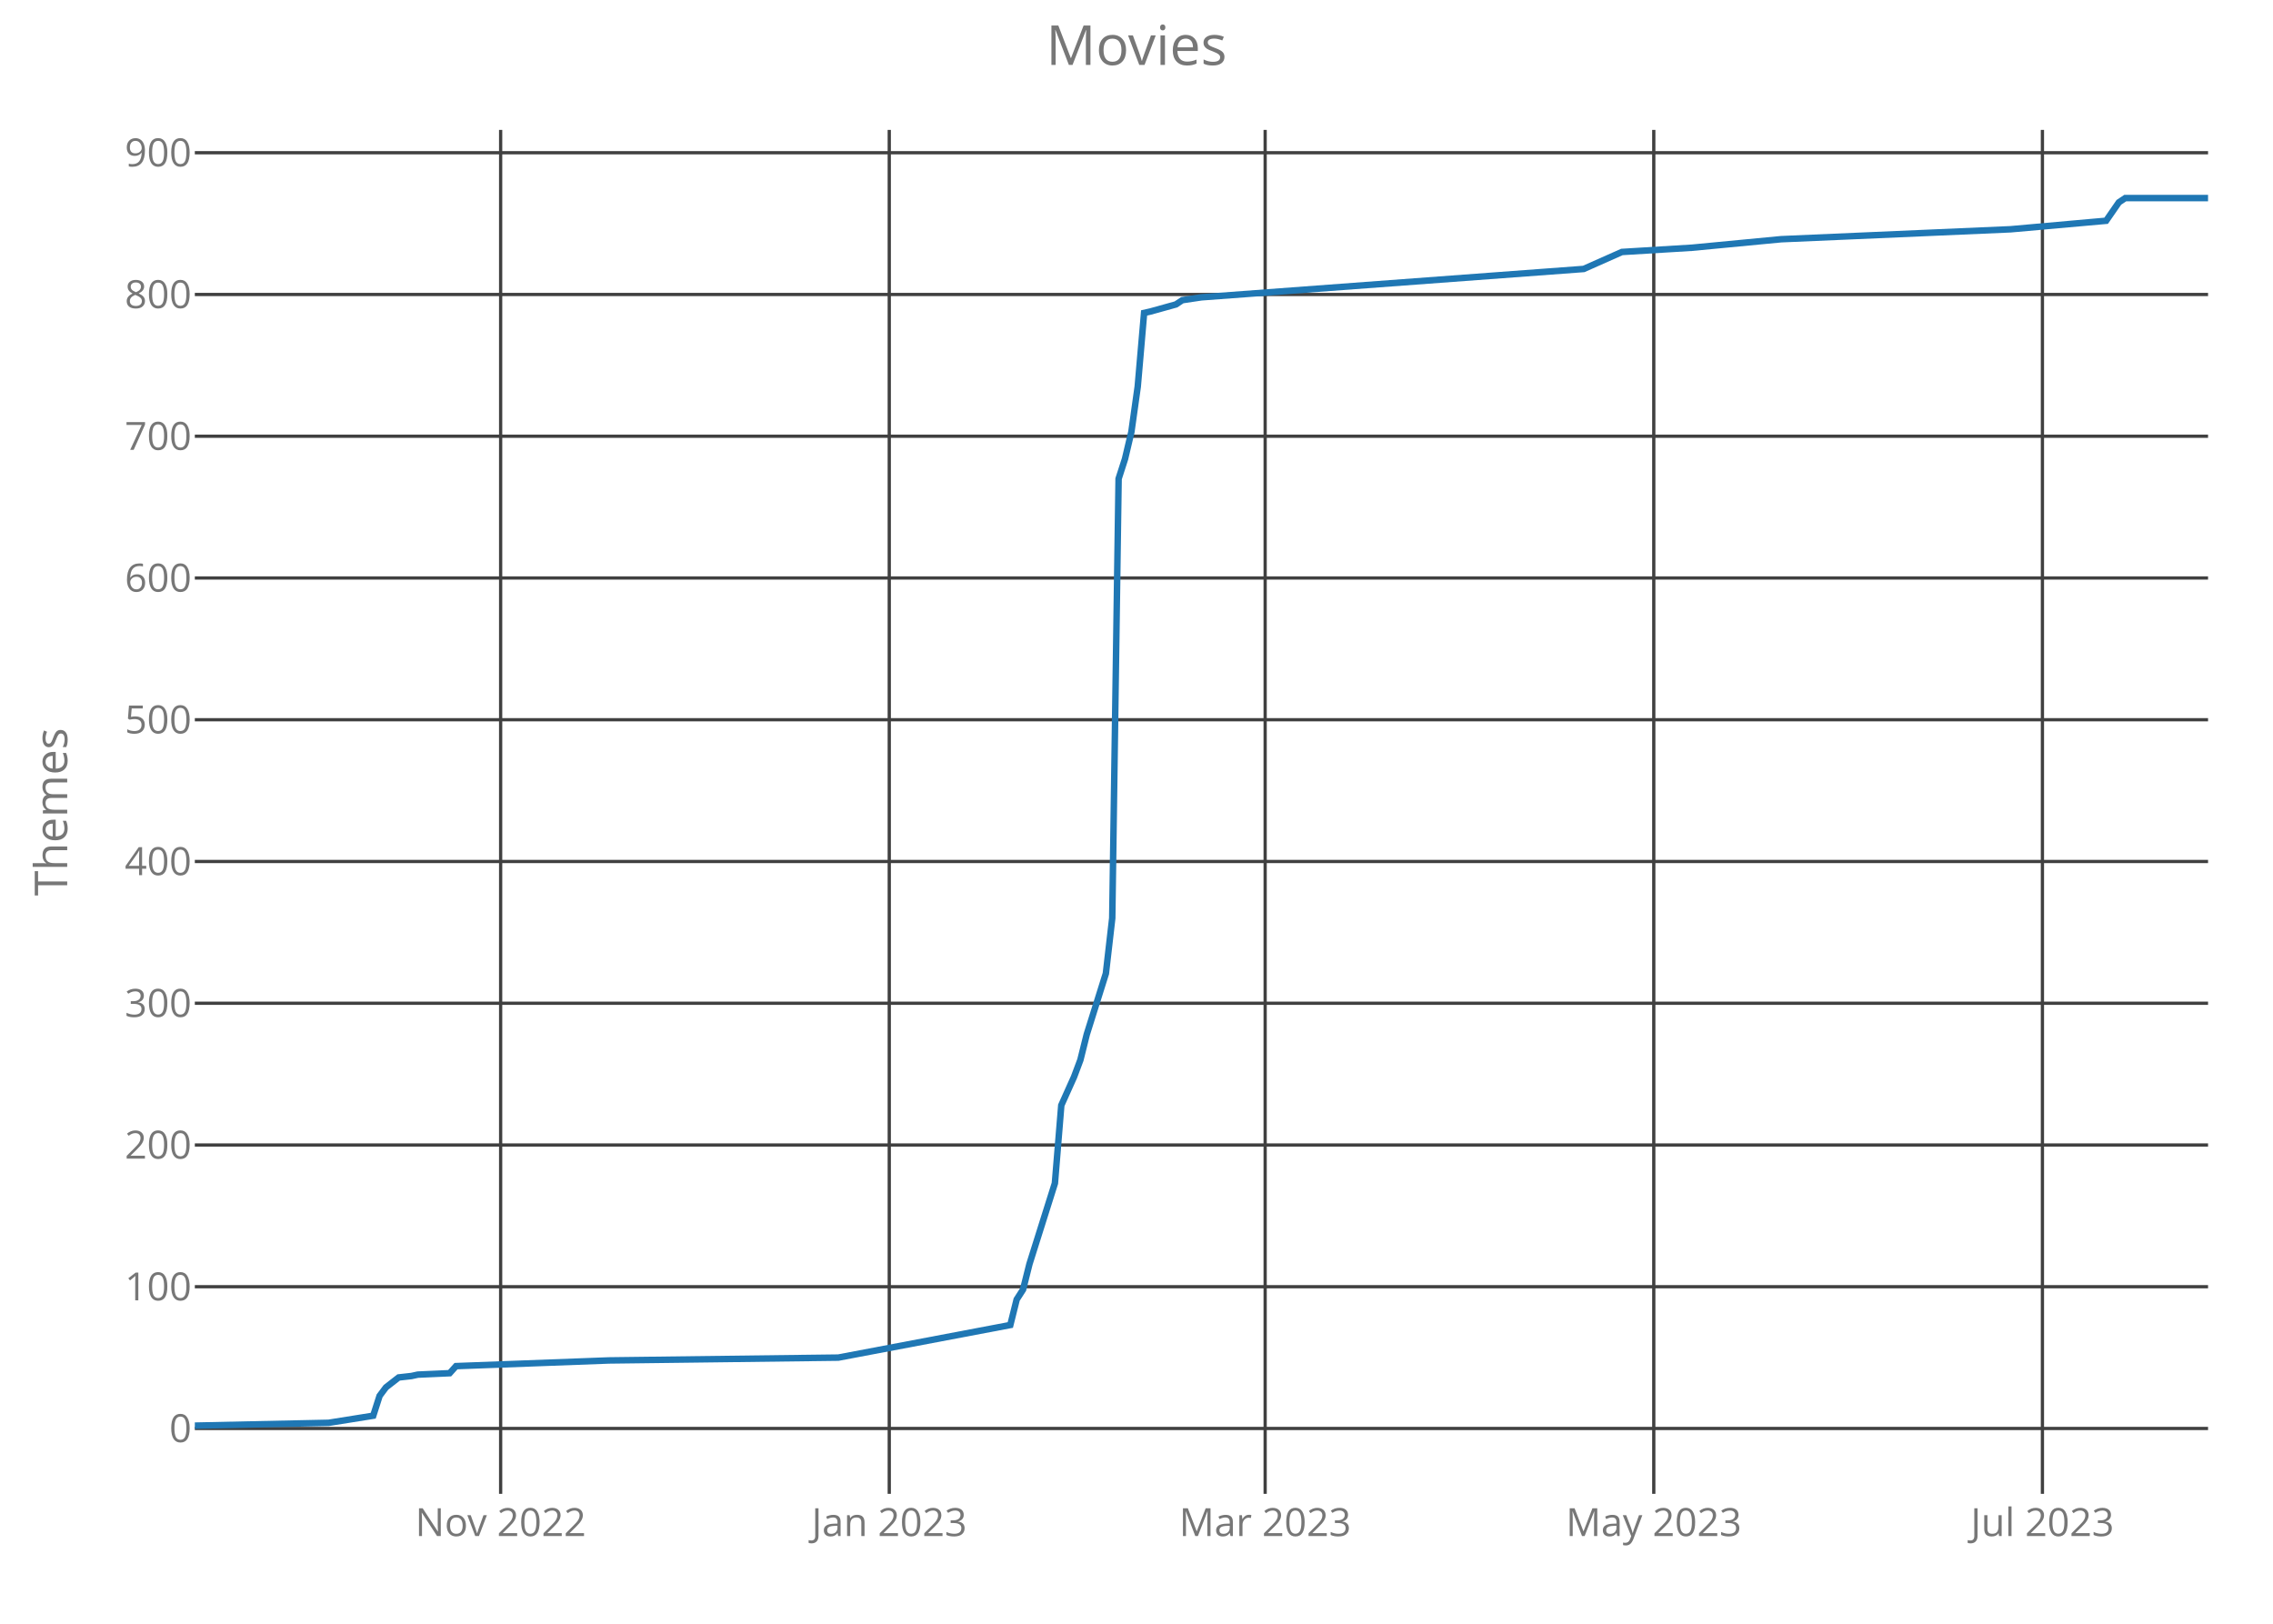
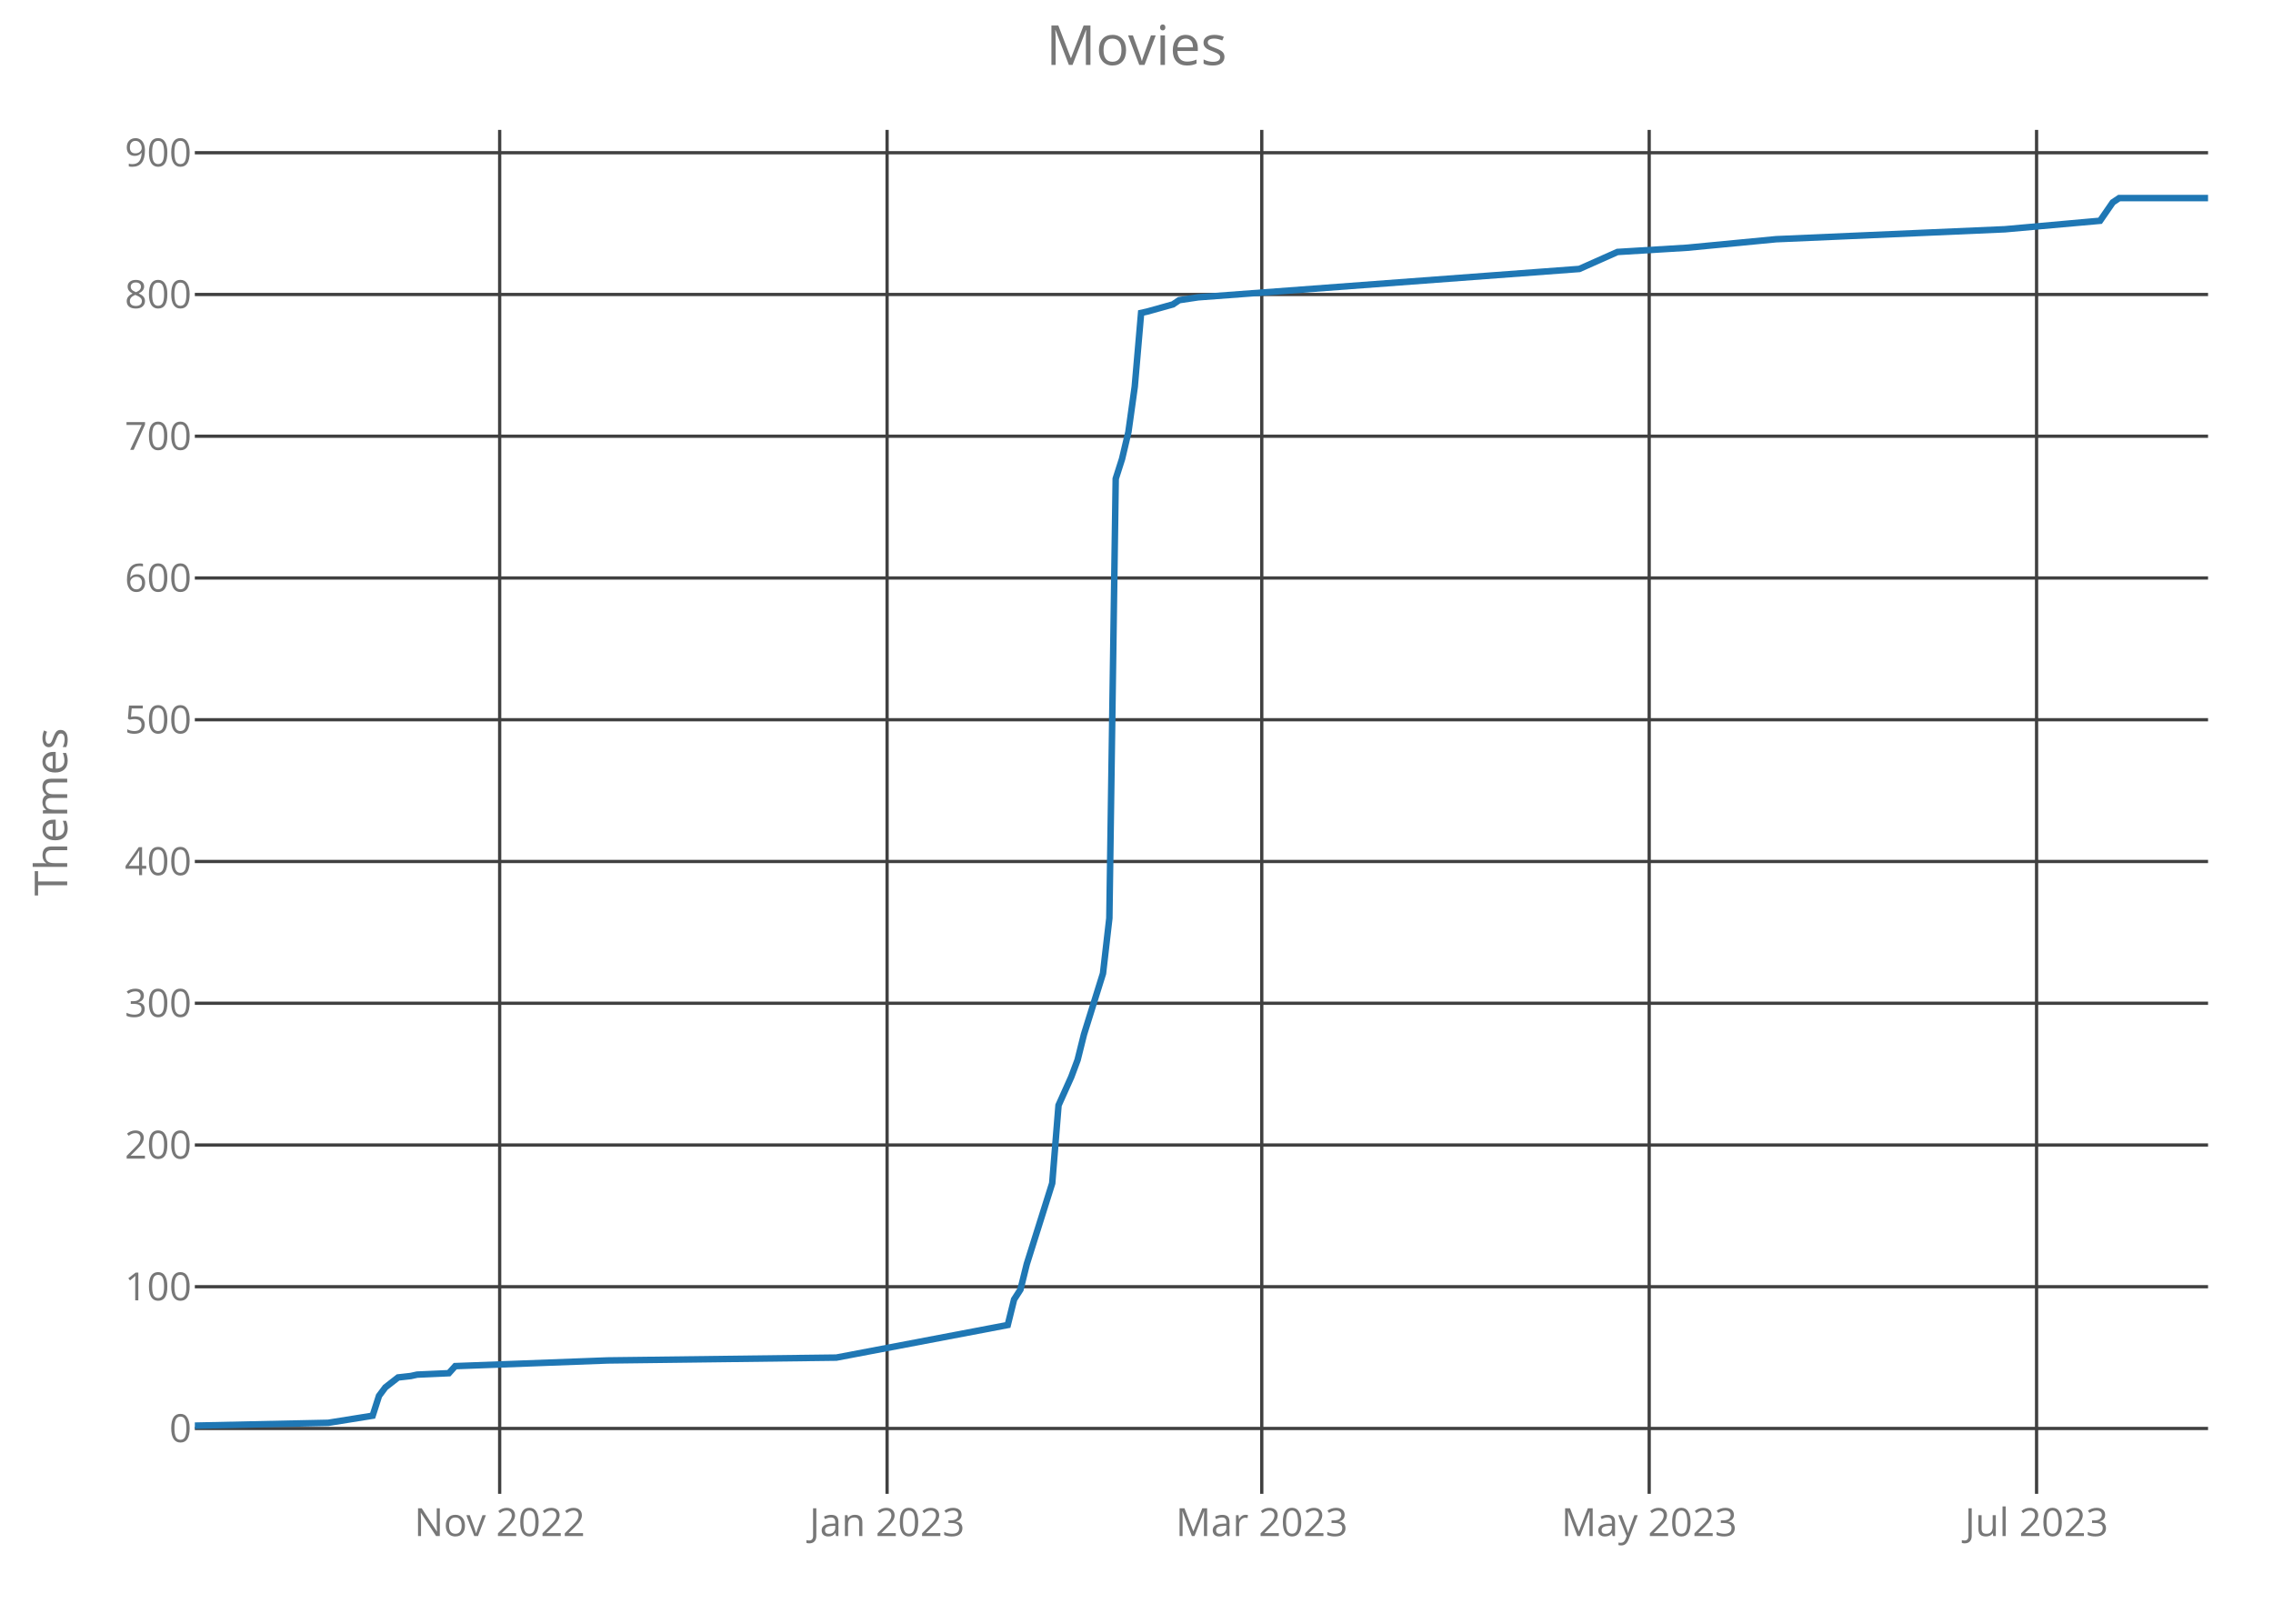
<svg xmlns="http://www.w3.org/2000/svg" class="main-svg" width="700" height="500" style="" viewBox="0 0 700 500">
  <rect x="0" y="0" width="700" height="500" style="fill: rgb(0, 0, 0); fill-opacity: 0;" />
-   <defs id="defs-ef2181">
+   <defs id="defs-76b0c0">
    <g class="clips">
-       <clipPath id="clipef2181xyplot" class="plotclip">
+       <clipPath id="clip76b0c0xyplot" class="plotclip">
        <rect width="620" height="420" />
      </clipPath>
-       <clipPath class="axesclip" id="clipef2181x">
+       <clipPath class="axesclip" id="clip76b0c0x">
        <rect x="60" y="0" width="620" height="500" />
      </clipPath>
-       <clipPath class="axesclip" id="clipef2181y">
+       <clipPath class="axesclip" id="clip76b0c0y">
        <rect x="0" y="40" width="700" height="420" />
      </clipPath>
-       <clipPath class="axesclip" id="clipef2181xy">
+       <clipPath class="axesclip" id="clip76b0c0xy">
        <rect x="60" y="40" width="620" height="420" />
      </clipPath>
    </g>
    <g class="gradients" />
  </defs>
  <g class="bglayer">
    <rect class="bg" x="60" y="40" width="620" height="420" style="fill: rgb(0, 0, 0); fill-opacity: 0; stroke-width: 0;" />
  </g>
  <g class="layer-below">
    <g class="imagelayer" />
    <g class="shapelayer" />
  </g>
  <g class="cartesianlayer">
    <g class="subplot xy">
      <g class="layer-subplot">
        <g class="shapelayer" />
        <g class="imagelayer" />
      </g>
      <g class="gridlayer">
        <g class="x">
-           <path class="xgrid crisp" transform="translate(154.18,0)" d="M0,40v420" style="stroke: rgb(64, 64, 64); stroke-opacity: 1; stroke-width: 1px;" />
-           <path class="xgrid crisp" transform="translate(273.86,0)" d="M0,40v420" style="stroke: rgb(64, 64, 64); stroke-opacity: 1; stroke-width: 1px;" />
-           <path class="xgrid crisp" transform="translate(389.62,0)" d="M0,40v420" style="stroke: rgb(64, 64, 64); stroke-opacity: 1; stroke-width: 1px;" />
-           <path class="xgrid crisp" transform="translate(509.3,0)" d="M0,40v420" style="stroke: rgb(64, 64, 64); stroke-opacity: 1; stroke-width: 1px;" />
-           <path class="xgrid crisp" transform="translate(628.99,0)" d="M0,40v420" style="stroke: rgb(64, 64, 64); stroke-opacity: 1; stroke-width: 1px;" />
+           <path class="xgrid crisp" transform="translate(153.88,0)" d="M0,40v420" style="stroke: rgb(64, 64, 64); stroke-opacity: 1; stroke-width: 1px;" />
+           <path class="xgrid crisp" transform="translate(273.19,0)" d="M0,40v420" style="stroke: rgb(64, 64, 64); stroke-opacity: 1; stroke-width: 1px;" />
+           <path class="xgrid crisp" transform="translate(388.58,0)" d="M0,40v420" style="stroke: rgb(64, 64, 64); stroke-opacity: 1; stroke-width: 1px;" />
+           <path class="xgrid crisp" transform="translate(507.89,0)" d="M0,40v420" style="stroke: rgb(64, 64, 64); stroke-opacity: 1; stroke-width: 1px;" />
+           <path class="xgrid crisp" transform="translate(627.19,0)" d="M0,40v420" style="stroke: rgb(64, 64, 64); stroke-opacity: 1; stroke-width: 1px;" />
        </g>
        <g class="y">
          <path class="ygrid crisp" transform="translate(0,439.87)" d="M60,0h620" style="stroke: rgb(64, 64, 64); stroke-opacity: 1; stroke-width: 1px;" />
          <path class="ygrid crisp" transform="translate(0,396.22)" d="M60,0h620" style="stroke: rgb(64, 64, 64); stroke-opacity: 1; stroke-width: 1px;" />
          <path class="ygrid crisp" transform="translate(0,352.58)" d="M60,0h620" style="stroke: rgb(64, 64, 64); stroke-opacity: 1; stroke-width: 1px;" />
          <path class="ygrid crisp" transform="translate(0,308.93)" d="M60,0h620" style="stroke: rgb(64, 64, 64); stroke-opacity: 1; stroke-width: 1px;" />
          <path class="ygrid crisp" transform="translate(0,265.28)" d="M60,0h620" style="stroke: rgb(64, 64, 64); stroke-opacity: 1; stroke-width: 1px;" />
          <path class="ygrid crisp" transform="translate(0,221.63)" d="M60,0h620" style="stroke: rgb(64, 64, 64); stroke-opacity: 1; stroke-width: 1px;" />
          <path class="ygrid crisp" transform="translate(0,177.98)" d="M60,0h620" style="stroke: rgb(64, 64, 64); stroke-opacity: 1; stroke-width: 1px;" />
          <path class="ygrid crisp" transform="translate(0,134.33)" d="M60,0h620" style="stroke: rgb(64, 64, 64); stroke-opacity: 1; stroke-width: 1px;" />
          <path class="ygrid crisp" transform="translate(0,90.68)" d="M60,0h620" style="stroke: rgb(64, 64, 64); stroke-opacity: 1; stroke-width: 1px;" />
          <path class="ygrid crisp" transform="translate(0,47.03)" d="M60,0h620" style="stroke: rgb(64, 64, 64); stroke-opacity: 1; stroke-width: 1px;" />
        </g>
      </g>
      <g class="zerolinelayer" />
      <path class="xlines-below crisp" d="M0,0" style="fill: none;" />
      <path class="ylines-below crisp" d="M0,0" style="fill: none;" />
      <g class="overlines-below" />
      <g class="xaxislayer-below">
        <g class="xtick">
-           <text text-anchor="middle" x="0" y="473" transform="translate(154.18,0)" style="font-family: 'Open Sans'; font-size: 12px; fill: rgb(119, 119, 119); fill-opacity: 1; white-space: pre;">Nov 2022</text>
+           <text text-anchor="middle" x="0" y="473" transform="translate(153.88,0)" style="font-family: 'Open Sans'; font-size: 12px; fill: rgb(119, 119, 119); fill-opacity: 1; white-space: pre;">Nov 2022</text>
        </g>
        <g class="xtick">
-           <text text-anchor="middle" x="0" y="473" transform="translate(273.86,0)" style="font-family: 'Open Sans'; font-size: 12px; fill: rgb(119, 119, 119); fill-opacity: 1; white-space: pre;">Jan 2023</text>
+           <text text-anchor="middle" x="0" y="473" transform="translate(273.19,0)" style="font-family: 'Open Sans'; font-size: 12px; fill: rgb(119, 119, 119); fill-opacity: 1; white-space: pre;">Jan 2023</text>
        </g>
        <g class="xtick">
-           <text text-anchor="middle" x="0" y="473" transform="translate(389.62,0)" style="font-family: 'Open Sans'; font-size: 12px; fill: rgb(119, 119, 119); fill-opacity: 1; white-space: pre;">Mar 2023</text>
+           <text text-anchor="middle" x="0" y="473" transform="translate(388.58,0)" style="font-family: 'Open Sans'; font-size: 12px; fill: rgb(119, 119, 119); fill-opacity: 1; white-space: pre;">Mar 2023</text>
        </g>
        <g class="xtick">
-           <text text-anchor="middle" x="0" y="473" transform="translate(509.3,0)" style="font-family: 'Open Sans'; font-size: 12px; fill: rgb(119, 119, 119); fill-opacity: 1; white-space: pre;">May 2023</text>
+           <text text-anchor="middle" x="0" y="473" transform="translate(507.89,0)" style="font-family: 'Open Sans'; font-size: 12px; fill: rgb(119, 119, 119); fill-opacity: 1; white-space: pre;">May 2023</text>
        </g>
        <g class="xtick">
-           <text text-anchor="middle" x="0" y="473" transform="translate(628.99,0)" style="font-family: 'Open Sans'; font-size: 12px; fill: rgb(119, 119, 119); fill-opacity: 1; white-space: pre;">Jul 2023</text>
+           <text text-anchor="middle" x="0" y="473" transform="translate(627.19,0)" style="font-family: 'Open Sans'; font-size: 12px; fill: rgb(119, 119, 119); fill-opacity: 1; white-space: pre;">Jul 2023</text>
        </g>
      </g>
      <g class="yaxislayer-below">
        <g class="ytick">
          <text text-anchor="end" x="59" y="4.2" transform="translate(0,439.87)" style="font-family: 'Open Sans'; font-size: 12px; fill: rgb(119, 119, 119); fill-opacity: 1; white-space: pre;">0</text>
        </g>
        <g class="ytick">
          <text text-anchor="end" x="59" y="4.2" transform="translate(0,396.22)" style="font-family: 'Open Sans'; font-size: 12px; fill: rgb(119, 119, 119); fill-opacity: 1; white-space: pre;">100</text>
        </g>
        <g class="ytick">
          <text text-anchor="end" x="59" y="4.2" transform="translate(0,352.58)" style="font-family: 'Open Sans'; font-size: 12px; fill: rgb(119, 119, 119); fill-opacity: 1; white-space: pre;">200</text>
        </g>
        <g class="ytick">
          <text text-anchor="end" x="59" y="4.2" transform="translate(0,308.93)" style="font-family: 'Open Sans'; font-size: 12px; fill: rgb(119, 119, 119); fill-opacity: 1; white-space: pre;">300</text>
        </g>
        <g class="ytick">
          <text text-anchor="end" x="59" y="4.2" transform="translate(0,265.28)" style="font-family: 'Open Sans'; font-size: 12px; fill: rgb(119, 119, 119); fill-opacity: 1; white-space: pre;">400</text>
        </g>
        <g class="ytick">
          <text text-anchor="end" x="59" y="4.2" transform="translate(0,221.63)" style="font-family: 'Open Sans'; font-size: 12px; fill: rgb(119, 119, 119); fill-opacity: 1; white-space: pre;">500</text>
        </g>
        <g class="ytick">
          <text text-anchor="end" x="59" y="4.2" transform="translate(0,177.98)" style="font-family: 'Open Sans'; font-size: 12px; fill: rgb(119, 119, 119); fill-opacity: 1; white-space: pre;">600</text>
        </g>
        <g class="ytick">
          <text text-anchor="end" x="59" y="4.2" transform="translate(0,134.33)" style="font-family: 'Open Sans'; font-size: 12px; fill: rgb(119, 119, 119); fill-opacity: 1; white-space: pre;">700</text>
        </g>
        <g class="ytick">
          <text text-anchor="end" x="59" y="4.2" transform="translate(0,90.68)" style="font-family: 'Open Sans'; font-size: 12px; fill: rgb(119, 119, 119); fill-opacity: 1; white-space: pre;">800</text>
        </g>
        <g class="ytick">
          <text text-anchor="end" x="59" y="4.2" transform="translate(0,47.03)" style="font-family: 'Open Sans'; font-size: 12px; fill: rgb(119, 119, 119); fill-opacity: 1; white-space: pre;">900</text>
        </g>
      </g>
      <g class="overaxes-below" />
-       <g class="plot" transform="translate(60,40)" clip-path="url('#clipef2181xyplot')">
+       <g class="plot" transform="translate(60,40)" clip-path="url('#clip76b0c0xyplot')">
        <g class="scatterlayer mlayer">
-           <g class="trace scatter tracef13718" style="stroke-miterlimit: 2; opacity: 1;">
+           <g class="trace scatter trace17c48b" style="stroke-miterlimit: 2; opacity: 1;">
            <g class="fills" />
            <g class="errorbars" />
            <g class="lines">
-               <path class="js-line" d="M0,399L41.2,398.13L54.94,395.94L56.9,389.83L58.86,387.21L62.78,384.16L66.71,383.72L68.67,383.29L78.48,382.85L80.44,380.67L127.53,378.92L198.16,378.05L251.14,368.01L253.1,360.15L255.06,357.1L257.03,349.24L264.87,324.36L266.84,300.35L270.76,291.62L272.72,286.39L274.68,278.53L280.57,259.76L282.53,242.74L284.49,107.42L286.46,101.31L288.42,93.02L290.38,79.05L292.34,56.36L294.3,55.92L302.15,53.74L304.11,52.43L310,51.55L427.72,42.82L439.49,37.59L461.08,36.28L488.54,33.66L559.18,30.6L588.61,27.98L592.53,22.31L594.49,21L620,21" style="vector-effect: non-scaling-stroke; fill: none; stroke: rgb(31, 119, 180); stroke-opacity: 1; stroke-width: 2px; opacity: 1;" />
+               <path class="js-line" d="M0,399L41.07,398.13L54.76,395.94L56.72,389.83L58.68,387.21L62.59,384.16L66.5,383.72L68.45,383.29L78.23,382.85L80.19,380.67L127.13,378.92L197.54,378.05L250.35,368.01L252.3,360.15L254.26,357.1L256.21,349.24L264.04,324.36L265.99,300.35L269.91,291.62L271.86,286.39L273.82,278.53L279.68,259.76L281.64,242.74L283.6,107.42L285.55,101.31L287.51,93.02L289.46,79.05L291.42,56.36L293.38,55.92L301.2,53.74L303.15,52.43L309.02,51.55L426.37,42.82L438.11,37.59L459.62,36.28L487,33.66L557.41,30.6L586.75,27.98L590.66,22.31L592.62,21L620,21" style="vector-effect: non-scaling-stroke; fill: none; stroke: rgb(31, 119, 180); stroke-opacity: 1; stroke-width: 2px; opacity: 1;" />
            </g>
            <g class="points" />
            <g class="text" />
          </g>
        </g>
      </g>
      <g class="overplot" />
      <path class="xlines-above" />
      <path class="ylines-above" />
      <g class="overlines-above" />
      <g class="xaxislayer-above" />
      <g class="yaxislayer-above" />
      <g class="overaxes-above" />
    </g>
  </g>
  <g class="polarlayer" />
  <g class="ternarylayer" />
  <g class="geolayer" />
  <g class="funnelarealayer" />
  <g class="pielayer" />
  <g class="treemaplayer" />
  <g class="sunburstlayer" />
  <g class="glimages" />
-   <defs id="topdefs-ef2181">
+   <defs id="topdefs-76b0c0">
    <g class="clips" />
  </defs>
  <g class="layer-above">
    <g class="imagelayer" />
    <g class="shapelayer" />
  </g>
  <g class="infolayer">
    <g class="g-gtitle">
      <text class="gtitle" x="350" y="20" text-anchor="middle" dy="0em" style="font-family: 'Open Sans'; font-size: 17px; fill: rgb(119, 119, 119); opacity: 1; font-weight: normal; white-space: pre;">Movies</text>
    </g>
    <g class="g-xtitle" />
    <g class="g-ytitle">
      <text class="ytitle" transform="rotate(-90,20.7,250)" x="20.7" y="250" text-anchor="middle" style="font-family: 'Open Sans'; font-size: 14px; fill: rgb(119, 119, 119); opacity: 1; font-weight: normal; white-space: pre;">Themes</text>
    </g>
  </g>
</svg>
